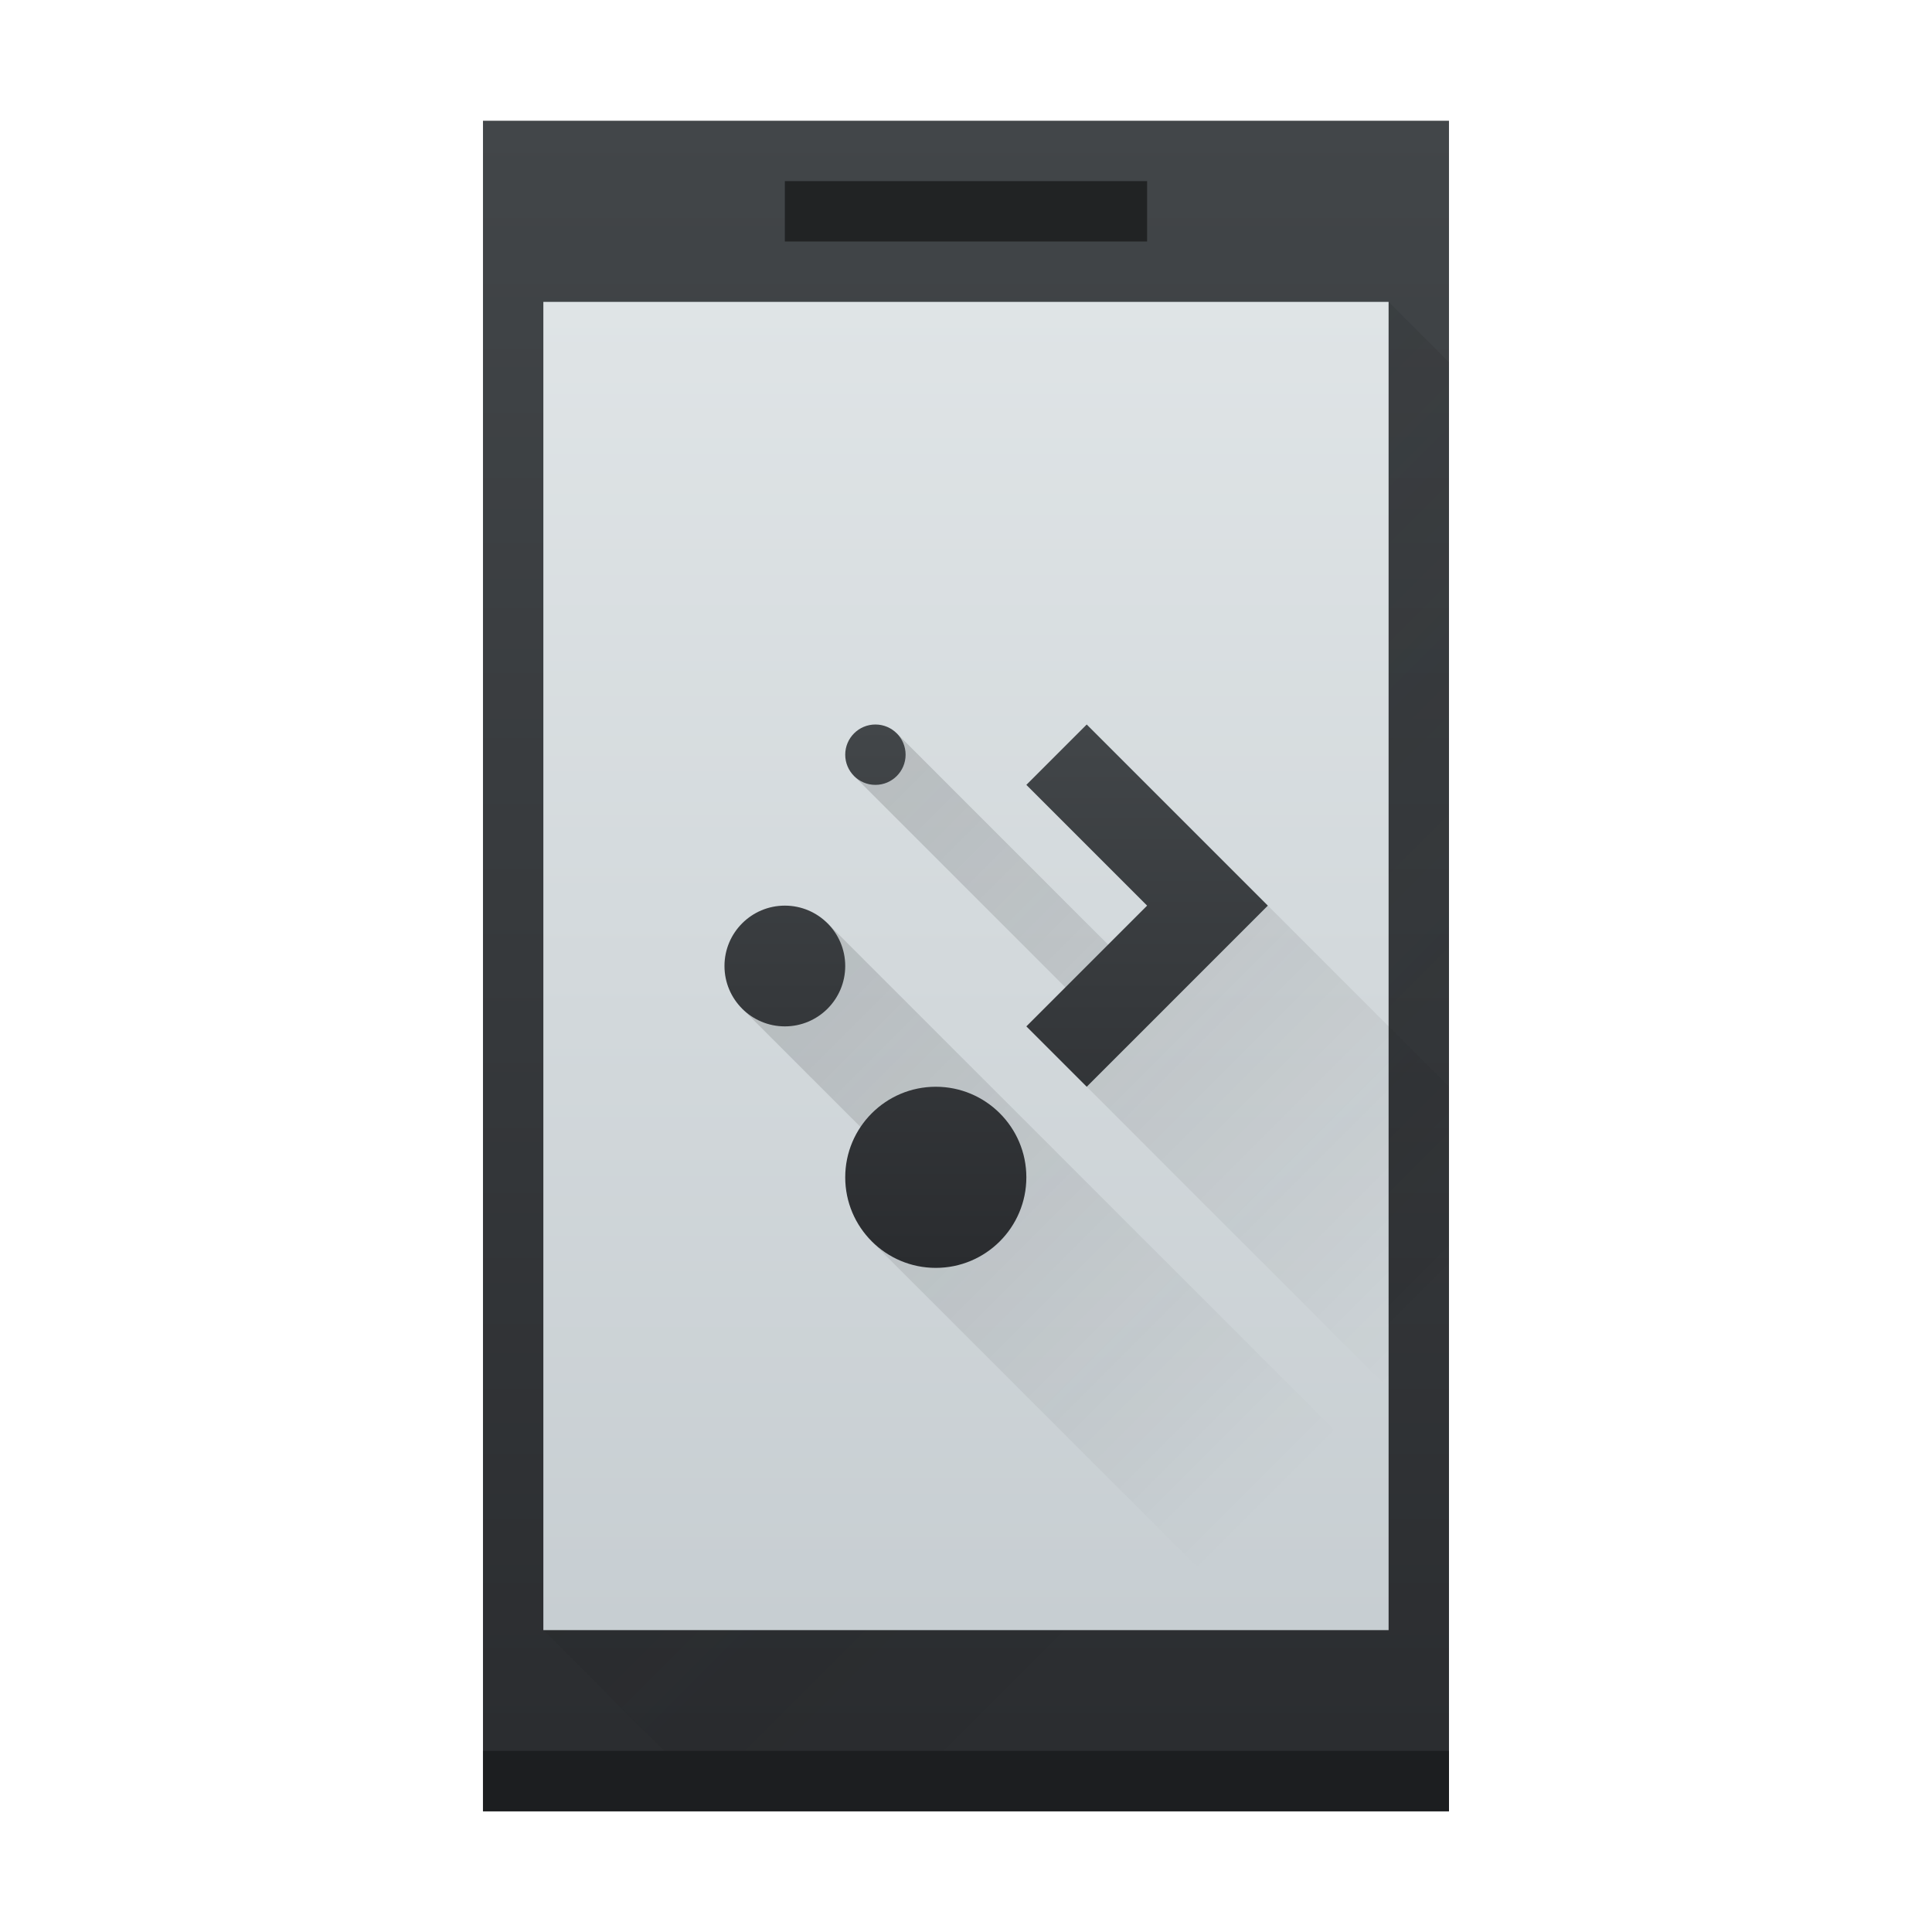
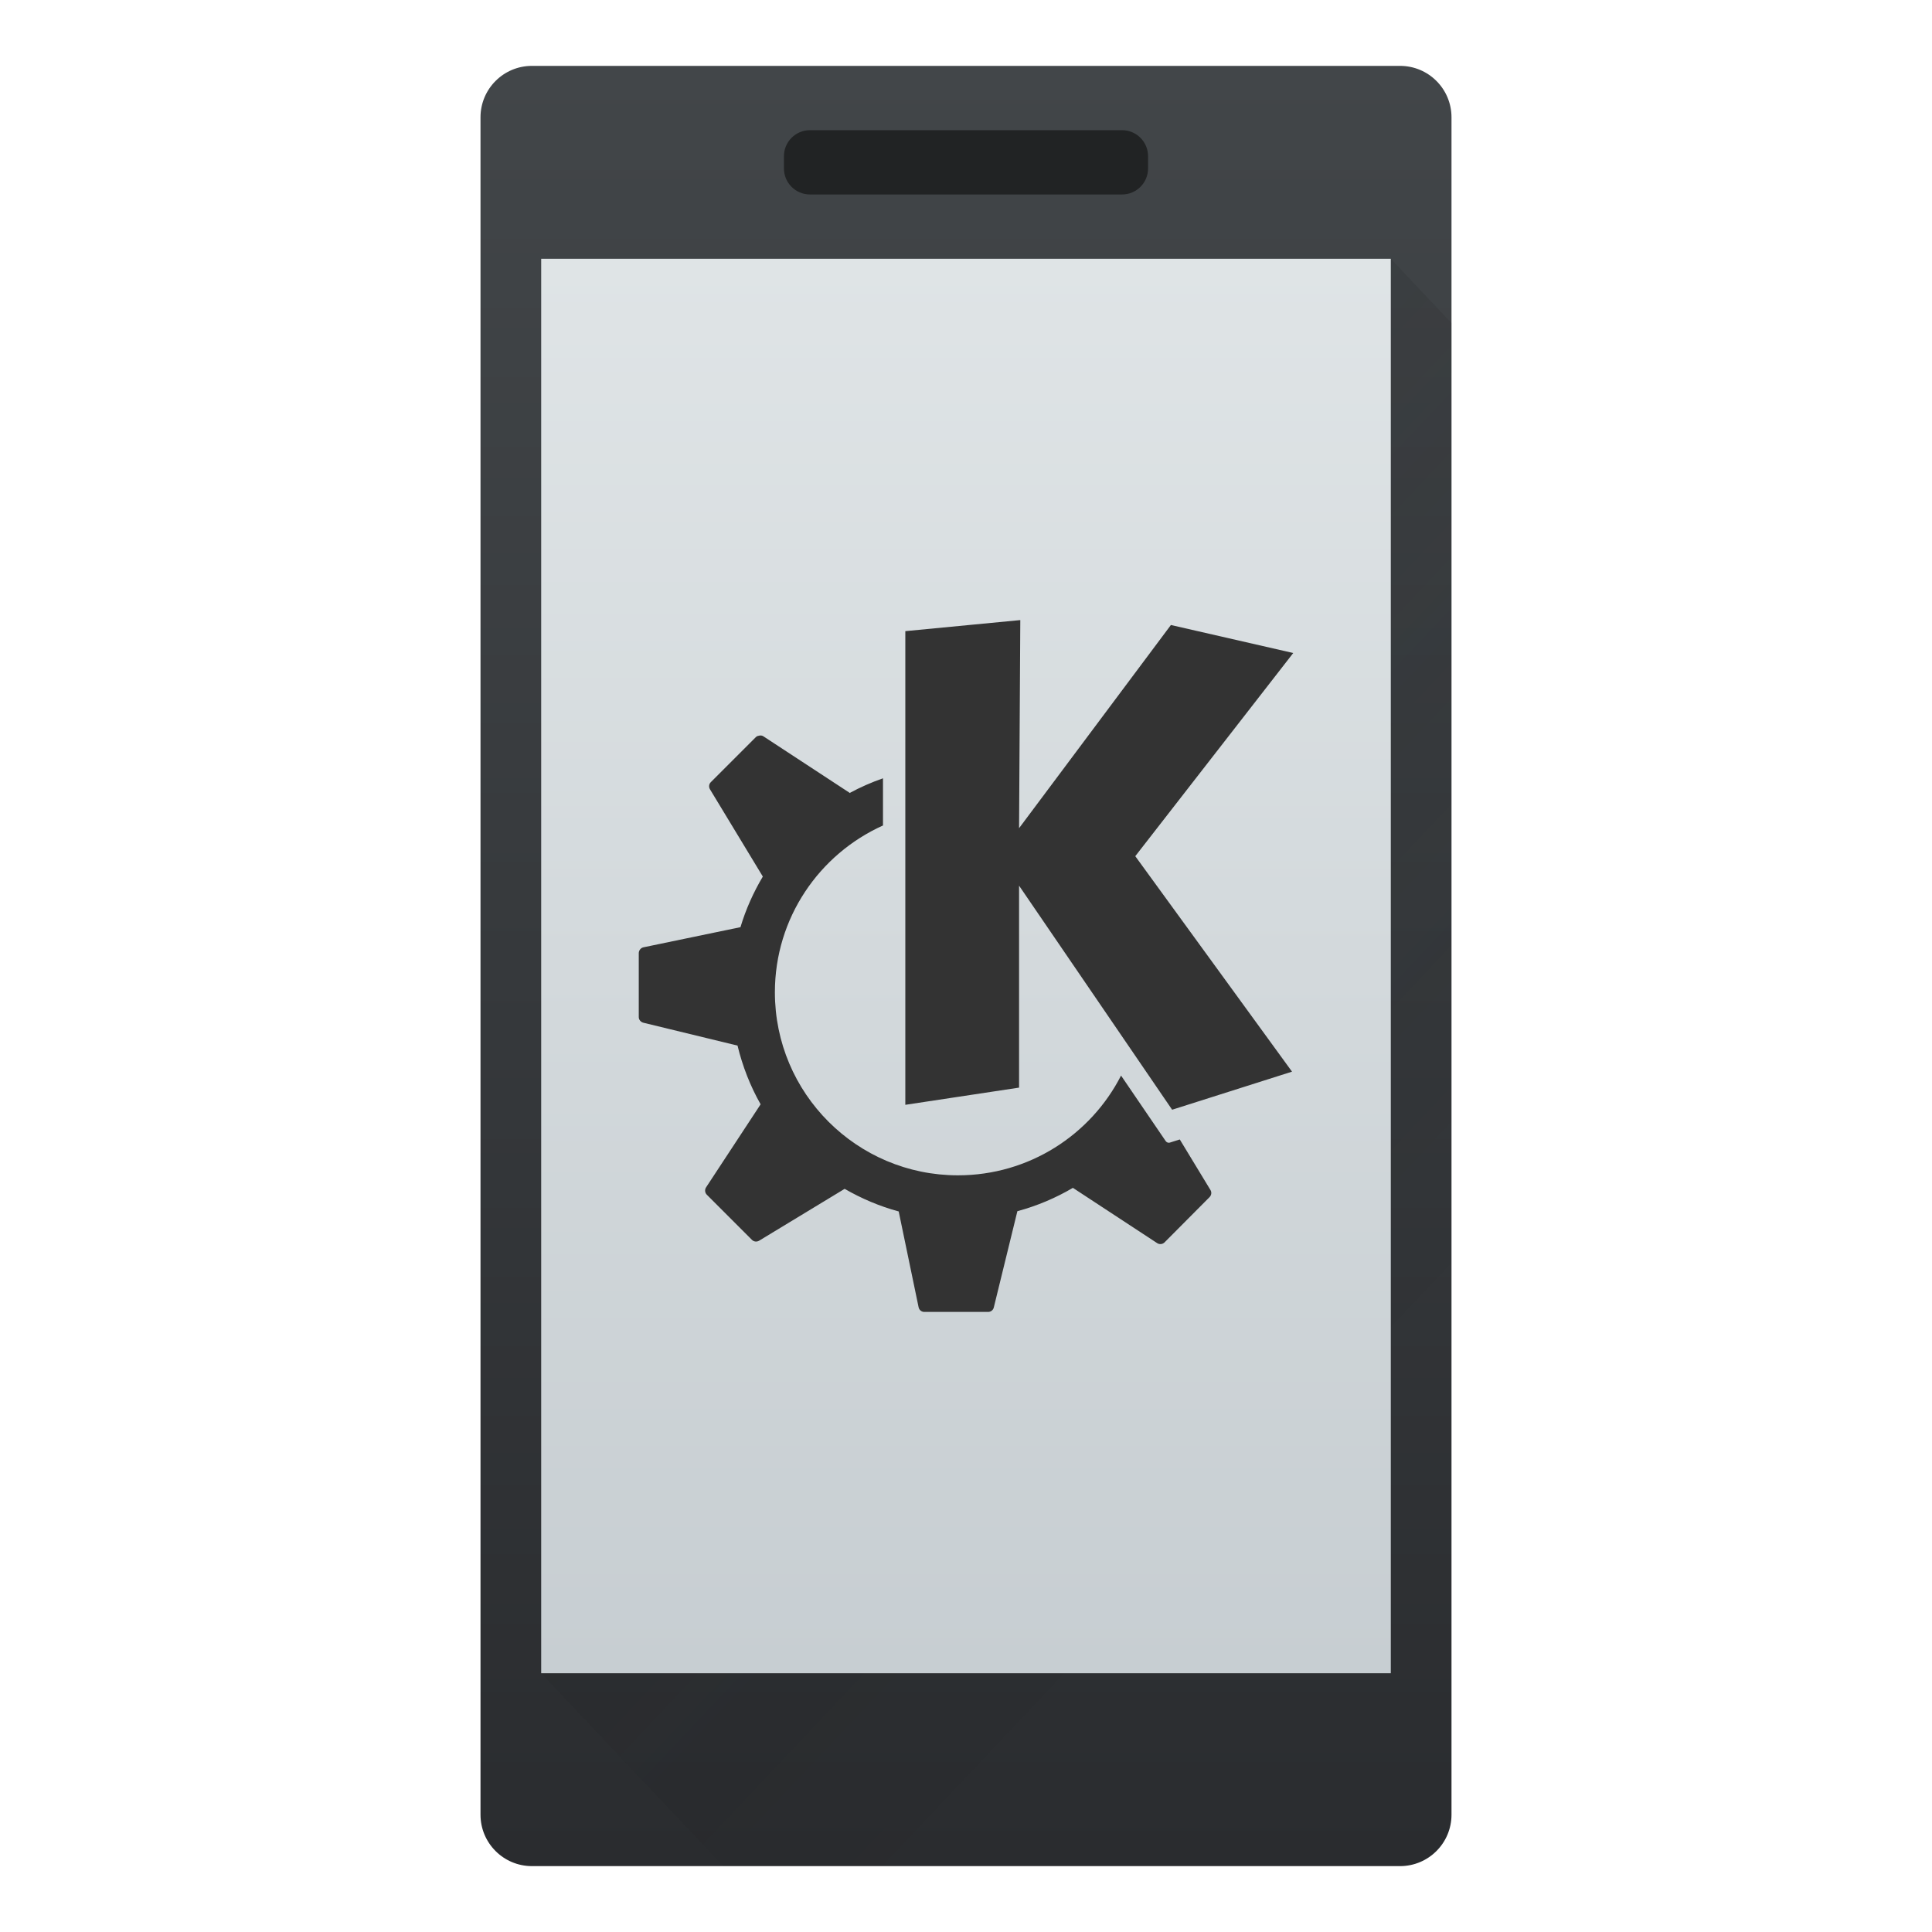
- <svg xmlns="http://www.w3.org/2000/svg" xmlns:xlink="http://www.w3.org/1999/xlink" width="32" version="1.1" height="32">
+ <svg xmlns="http://www.w3.org/2000/svg" xmlns:xlink="http://www.w3.org/1999/xlink" width="32" version="1.1" height="32" id="svg1">
  <defs id="defs5455">
+     <radialGradient id="b" cx="49" cy="34.526" gradientTransform="matrix(0.2720532,0.09927031,-0.08841023,0.2422908,390.2656,518.4238)" gradientUnits="userSpaceOnUse" r="49">
+       <stop offset="0" stop-color="#f2f2f2" id="stop3" />
+       <stop offset="1" stop-color="#f2f2f2" stop-opacity="0" id="stop4" />
+     </radialGradient>
+     <linearGradient xlink:href="#linearGradient4159" id="linearGradient4298" y1="545.798" y2="517.798" x2="0" gradientUnits="userSpaceOnUse" gradientTransform="matrix(8.714578,0,0,9.232532,-3261.094,-4952.587)" />
+     <linearGradient id="linearGradient4159">
+       <stop style="stop-color:#2a2c2f" id="stop4161" />
+       <stop offset="1" style="stop-color:#424649" id="stop4163" />
+     </linearGradient>
+     <linearGradient xlink:href="#linearGradient4227" id="linearGradient4173" y1="524.798" x1="393.571" y2="538.798" x2="407.571" gradientUnits="userSpaceOnUse" gradientTransform="matrix(8.714578,0,0,9.232532,-3261.094,-4952.587)" />
+     <linearGradient id="linearGradient4227">
+       <stop style="stop-color:#292c2f" id="stop4229" />
+       <stop offset="1" style="stop-opacity:0" id="stop4231" />
+     </linearGradient>
+     <linearGradient xlink:href="#linearGradient4303" id="linearGradient4381" y1="543.798" y2="518.798" x2="0" gradientUnits="userSpaceOnUse" gradientTransform="matrix(7.956779,0,0,8.831108,-2954.89,-4734.694)" />
    <linearGradient id="linearGradient4303">
      <stop style="stop-color:#c6cdd1" id="stop4305" />
      <stop offset="1" style="stop-color:#e0e5e7" id="stop4307" />
    </linearGradient>
-     <linearGradient xlink:href="#linearGradient4159" id="linearGradient4298" y1="545.798" y2="517.798" x2="0" gradientUnits="userSpaceOnUse" />
-     <linearGradient id="linearGradient4159">
-       <stop style="stop-color:#2a2c2f" id="stop4161" />
-       <stop offset="1" style="stop-color:#424649" id="stop4163" />
-     </linearGradient>
-     <linearGradient xlink:href="#linearGradient4303" id="linearGradient4381" y1="543.798" y2="518.798" x2="0" gradientUnits="userSpaceOnUse" gradientTransform="matrix(0.9130425 0 0 0.9565206 35.13704 23.60055)" />
-     <linearGradient id="linearGradient4227">
-       <stop style="stop-color:#292c2f" id="stop4229" />
-       <stop offset="1" style="stop-opacity:0" id="stop4231" />
-     </linearGradient>
-     <linearGradient xlink:href="#linearGradient4227" id="linearGradient4173" y1="524.798" x1="393.571" y2="538.798" x2="407.571" gradientUnits="userSpaceOnUse" gradientTransform="matrix(1 0 0 1 -384.5714 -515.798)" />
-     <linearGradient xlink:href="#linearGradient4159" id="linearGradient4340" y1="20" y2="11" x2="0" gradientUnits="userSpaceOnUse" gradientTransform="matrix(1 0 0 1 384.5714 516.798)" />
-     <linearGradient xlink:href="#linearGradient4227" id="linearGradient4372" y1="14" x1="10" y2="25" x2="21" gradientUnits="userSpaceOnUse" />
  </defs>
  <g id="layer1" transform="matrix(1 0 0 1 -384.5714 -515.798)">
-     <rect width="16" x="392.571" y="517.798" height="28" style="fill:url(#linearGradient4298)" id="rect4232" />
-     <path style="fill:url(#linearGradient4173);opacity:0.2;fill-rule:evenodd" id="path4164" d="M 23 5 L 9 27 L 12 30 L 24 30 L 24 6 L 23 5 z " transform="matrix(1 0 0 1 384.5714 515.798)" />
-     <rect width="16" x="392.571" y="544.798" height="1" style="fill:#1c1e20" id="rect4180" />
-     <rect width="14" x="393.571" y="520.798" height="22" style="fill:url(#linearGradient4381)" id="rect4300" />
-     <rect width="6" x="397.571" y="518.798" height="1" style="fill:#212324" id="rect4607" />
-     <path style="fill:url(#linearGradient4372);opacity:0.2" id="rect4345" d="M 14.854 12.146 L 14.146 12.854 L 18.646 17.354 L 18 18 L 23 23 L 24 24 L 24 18 L 21 15 L 19.354 16.646 L 14.854 12.146 z M 13.707 15.293 L 12.293 16.707 L 15.293 19.707 L 14.438 20.562 L 23.631 29.754 L 24 29.385 L 24 25.877 L 23.461 25.338 L 23.607 25.191 L 13.707 15.293 z " transform="matrix(1 0 0 1 384.5714 515.798)" />
-     <path style="fill:url(#linearGradient4340)" id="path4353" d="m 399.071,527.798 c -0.276,0 -0.5,0.224 -0.5,0.5 0,0.276 0.224,0.5 0.5,0.5 0.276,0 0.5,-0.224 0.5,-0.5 0,-0.276 -0.224,-0.5 -0.5,-0.5 z" />
-     <path style="fill:url(#linearGradient4340)" id="path4351" d="m 402.571,527.798 -1,1 2,2 -2,2 1,1 2,-2 1,-1 -1,-1 z" />
-     <path style="fill:url(#linearGradient4340)" id="path4349" d="m 397.571,530.798 c -0.552,0 -1,0.448 -1,1 0,0.552 0.448,1 1,1 0.552,0 1,-0.448 1,-1 0,-0.552 -0.448,-1 -1,-1 z" />
-     <path style="fill:url(#linearGradient4340)" id="path4327" d="m 400.071,533.798 c -0.828,0 -1.5,0.672 -1.5,1.5 0,0.828 0.672,1.5 1.5,1.5 0.828,0 1.5,-0.672 1.5,-1.5 0,-0.828 -0.672,-1.5 -1.5,-1.5 z" />
+     <g id="g15" transform="matrix(0.115344,0,0,0.115344,374.075,536.7283)">
+       <rect width="139.433" x="160" y="-172" height="258.511" style="fill:url(#linearGradient4298);stroke-width:8.97" id="rect4232" ry="7.386" />
+       <path style="opacity:0.2;fill:url(#linearGradient4173);fill-rule:evenodd;stroke-width:8.97" id="path4164" d="M 290.718,-144.302 168.714,58.814 194.858,86.511 H 299.433 V -135.07 Z" />
+       <rect width="122.004" x="168.714" y="-144.302" height="203.116" style="fill:url(#linearGradient4381);stroke-width:8.97" id="rect4300" />
+       <rect width="52.287" x="203.573" y="-162.767" height="9.233" style="fill:#212324;stroke-width:8.97" id="rect4607" ry="3.735" />
+       <path d="m 200.083,-75.836 c -0.187,0.028 -0.389,0.074 -0.528,0.211 l -6.491,6.491 c -0.272,0.274 -0.307,0.692 -0.108,1.022 l 7.585,12.524 c -1.347,2.264 -2.44,4.693 -3.21,7.267 0,0 -13.935,2.893 -13.935,2.893 -0.388,0.083 -0.67,0.45 -0.67,0.847 v 9.173 c 0,0.388 0.295,0.719 0.67,0.812 l 13.512,3.281 c 0.723,2.981 1.839,5.833 3.316,8.432 l -7.832,11.924 c -0.218,0.333 -0.176,0.777 0.108,1.059 l 6.491,6.491 c 0.272,0.272 0.692,0.307 1.022,0.108 l 12.277,-7.444 c 2.408,1.39 5.015,2.504 7.762,3.246 l 2.858,13.759 c 0.083,0.389 0.415,0.67 0.812,0.67 h 9.173 c 0.385,0 0.721,-0.259 0.812,-0.636 l 3.387,-13.829 c 2.832,-0.764 5.503,-1.898 7.973,-3.352 0,0 12.101,7.938 12.101,7.938 0.333,0.217 0.776,0.174 1.059,-0.108 0,0 6.456,-6.491 6.456,-6.491 0.274,-0.274 0.342,-0.693 0.141,-1.022 0,0 -4.41,-7.267 -4.41,-7.267 0,0 -1.447,0.459 -1.447,0.459 -0.209,0.055 -0.44,-0.037 -0.565,-0.212 0,0 -2.786,-4.098 -6.421,-9.419 -4.347,8.507 -13.214,14.323 -23.425,14.323 -14.51,0 -26.283,-11.772 -26.283,-26.283 0,-10.673 6.383,-19.841 15.523,-23.954 v -6.774 c -1.664,0.582 -3.27,1.285 -4.798,2.117 -0.003,-0.002 0.003,-0.037 0,-0.037 l -12.383,-8.114 c -0.166,-0.108 -0.343,-0.126 -0.528,-0.108 z m 37.431,-16.581 c 0,0 -16.511,1.588 -16.511,1.588 v 68.018 c 0,0 16.334,-2.469 16.334,-2.469 v -28.999 c 0,0 21.979,32.174 21.979,32.174 0,0 17.216,-5.468 17.216,-5.468 0,0 -22.508,-30.94 -22.508,-30.94 0,0 22.684,-29.175 22.684,-29.175 0,0 -17.569,-4.022 -17.569,-4.022 0,0 -21.802,29.176 -21.802,29.176 0,0 0.176,-29.881 0.176,-29.881 z" fill="url(#b)" id="path15-1" style="fill:#333333;stroke-width:0.959" />
+     </g>
  </g>
</svg>
